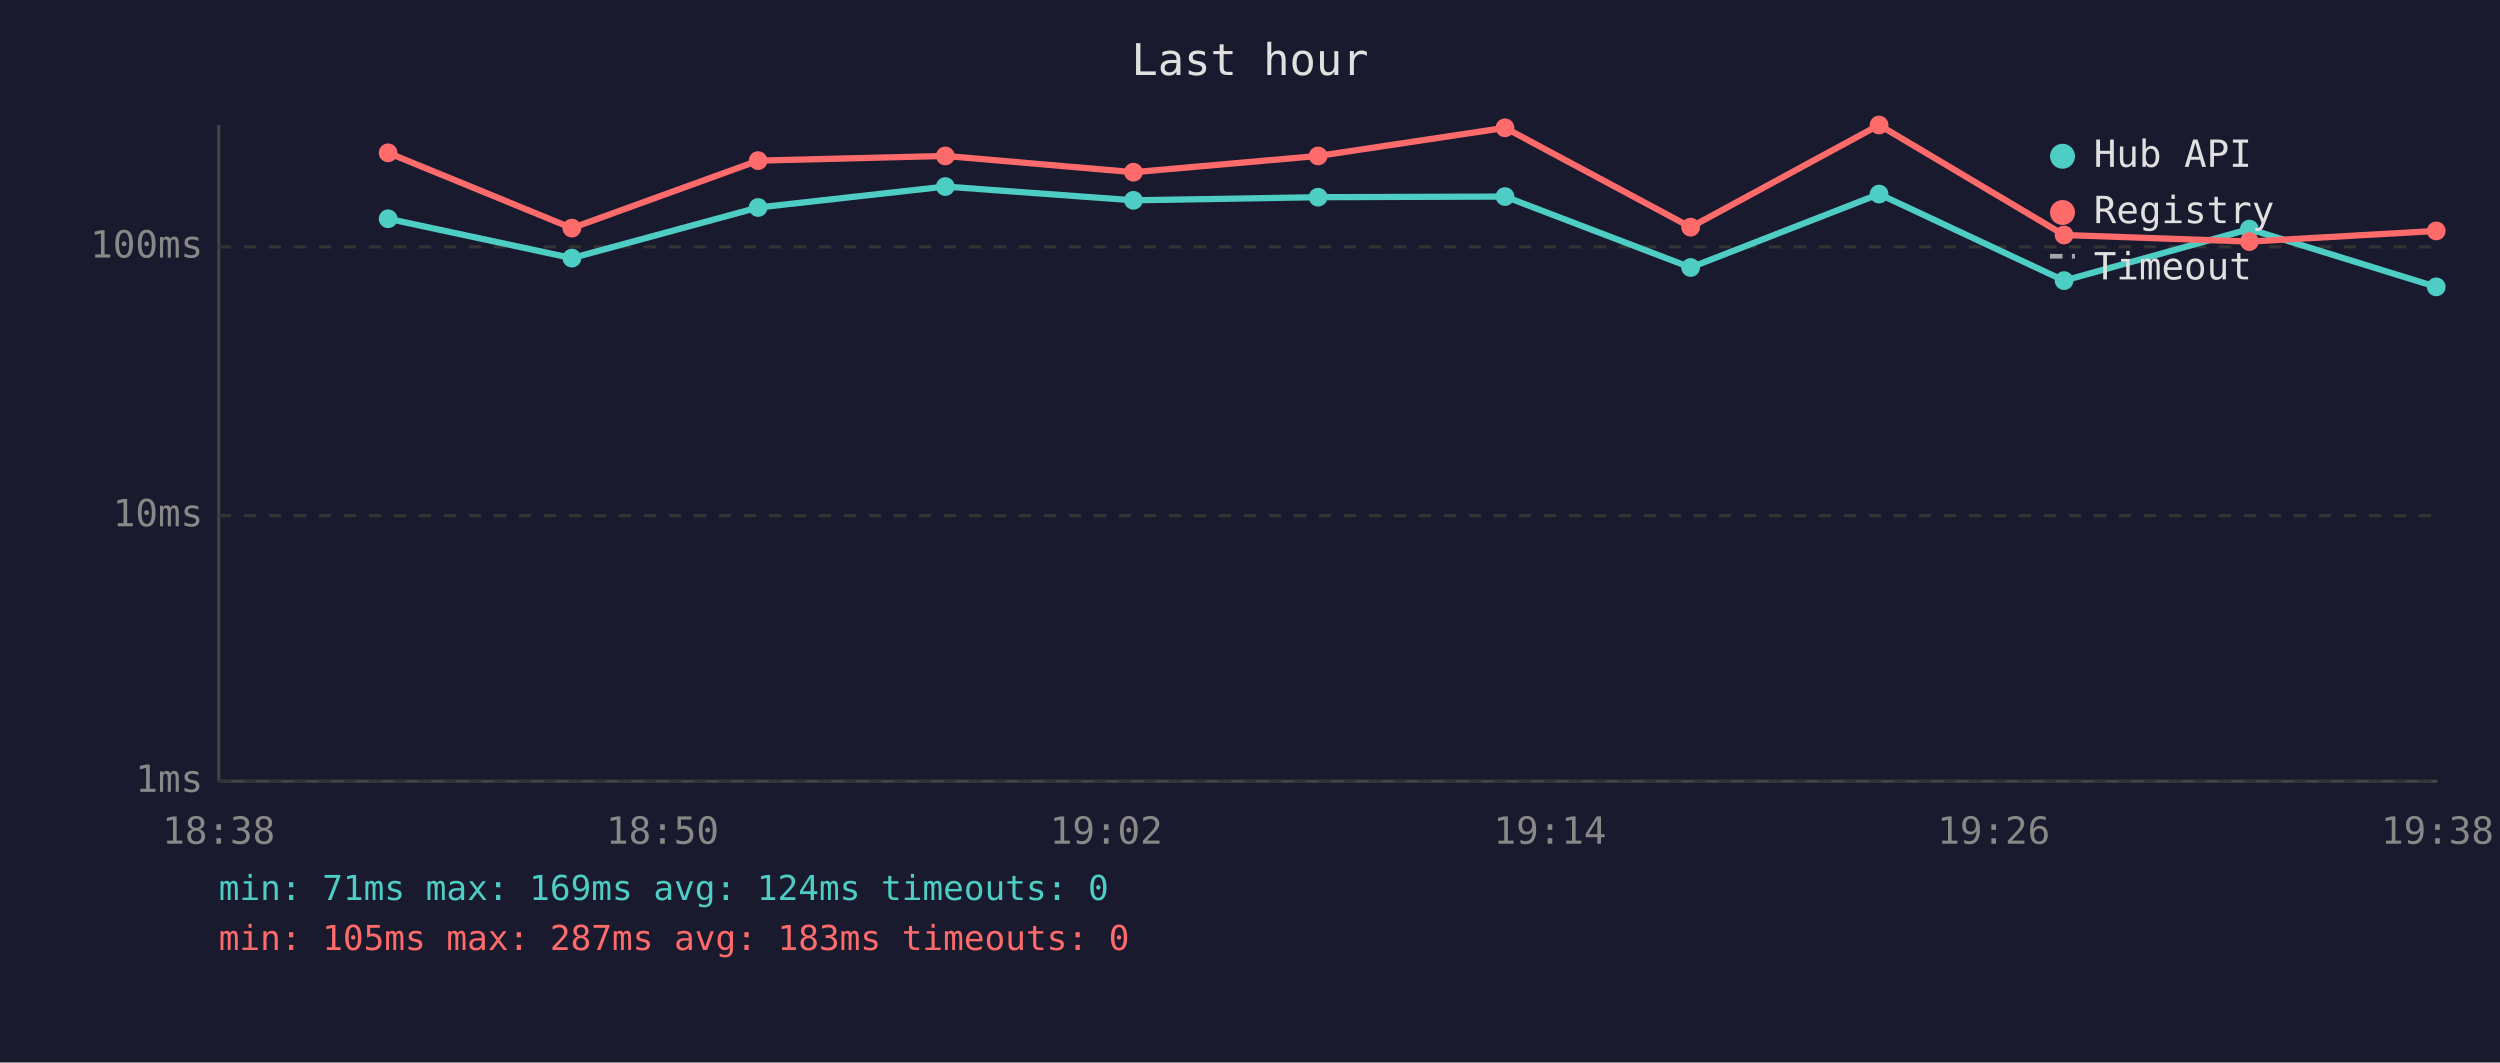
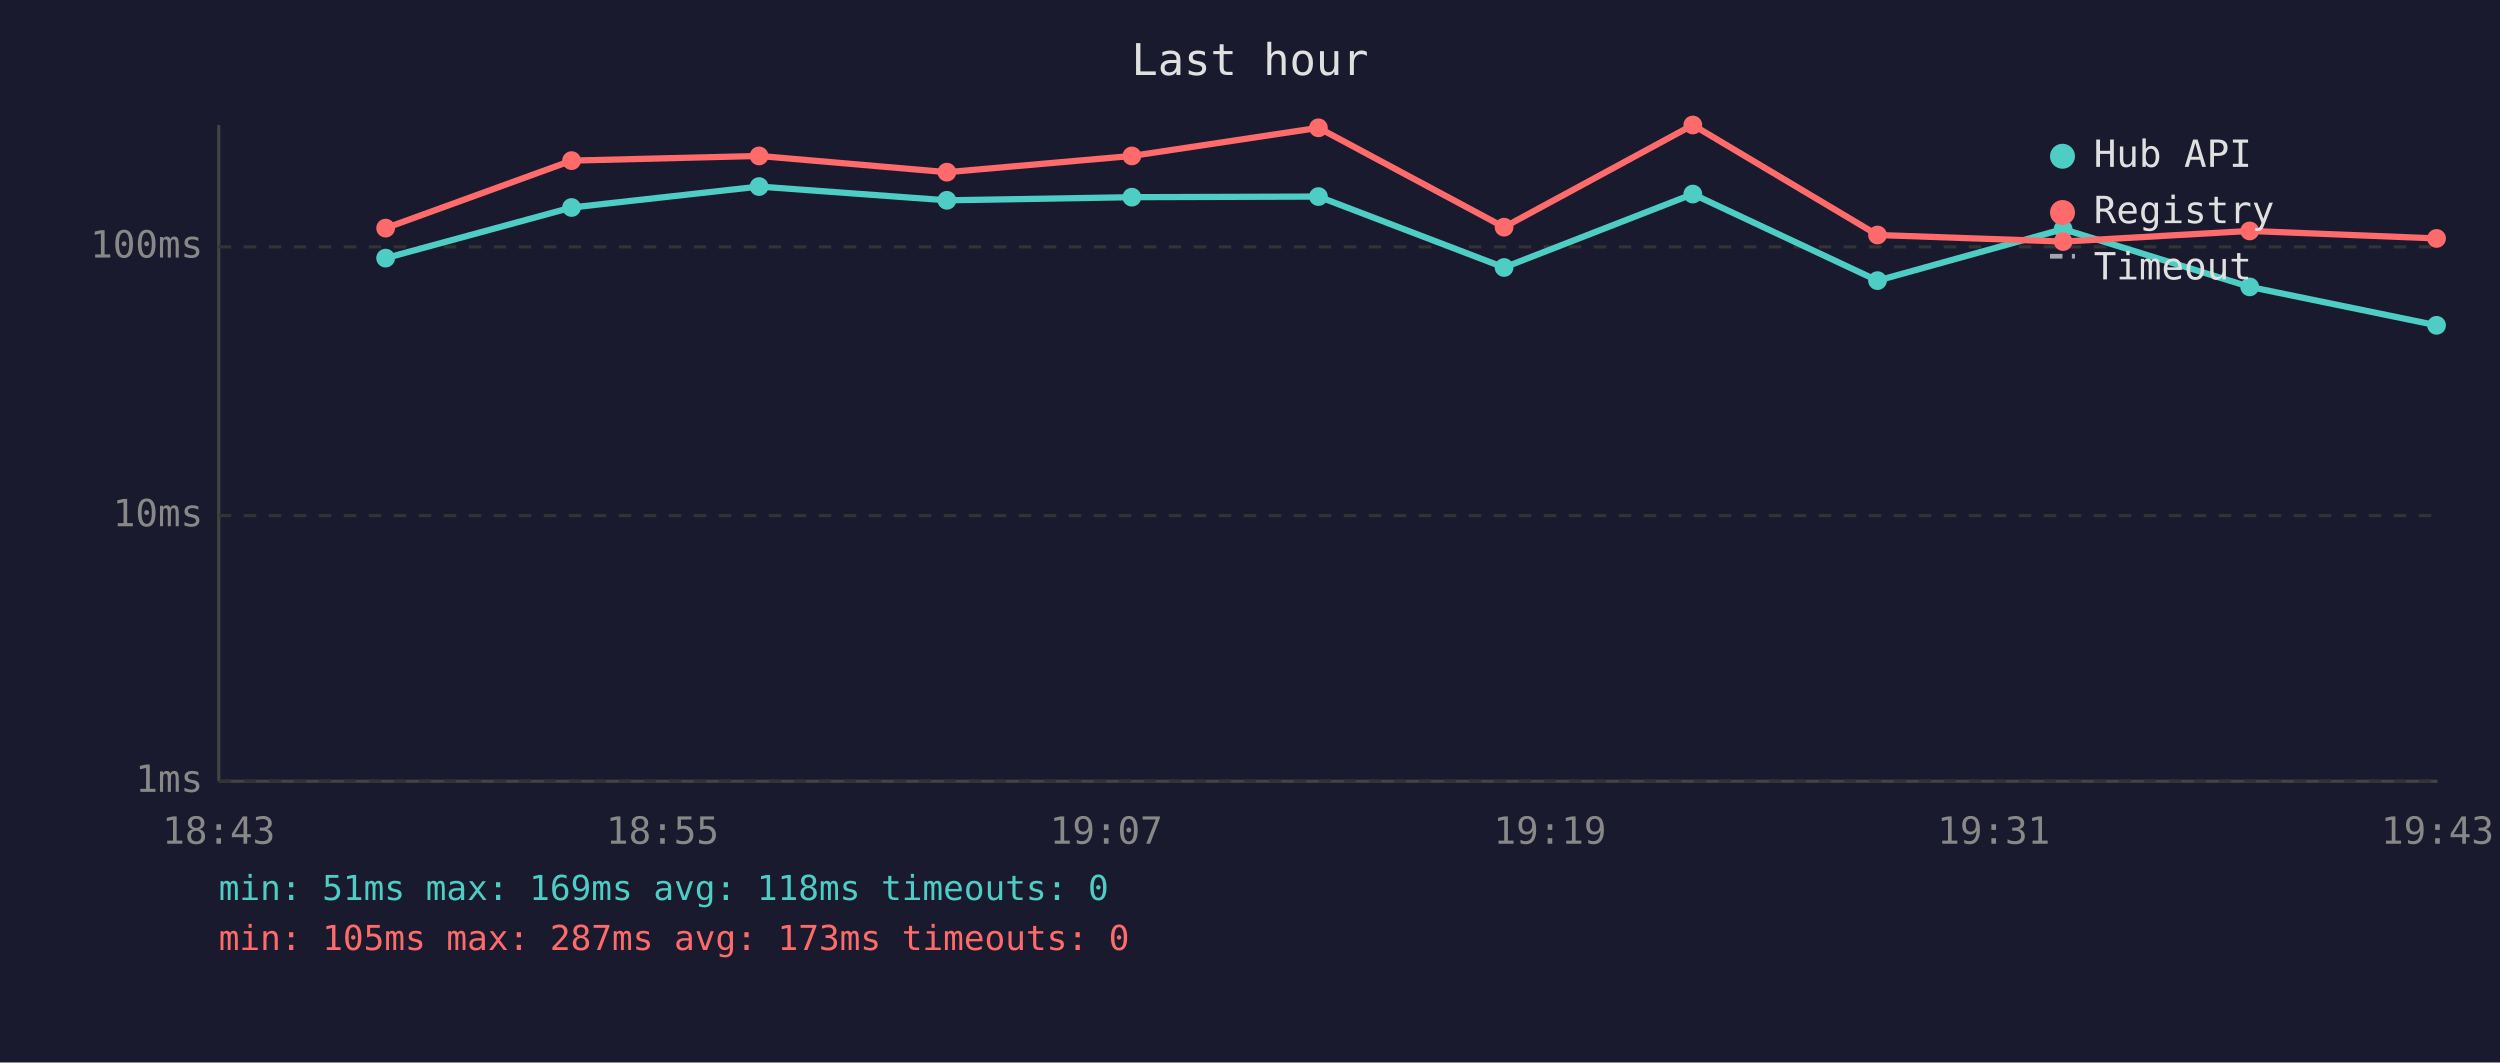
<svg xmlns="http://www.w3.org/2000/svg" viewBox="0 0 800 340" font-family="monospace" font-size="12">
  <rect width="800" height="340" fill="#1a1a2e" />
  <text x="400" y="24" fill="#e0e0e0" font-size="14" text-anchor="middle">Last hour</text>
  <line x1="70" y1="40" x2="70" y2="250" stroke="#444" stroke-width="1" />
  <line x1="70" y1="250" x2="780" y2="250" stroke="#444" stroke-width="1" />
  <line x1="70" y1="250" x2="780" y2="250" stroke="#333" stroke-width="1" stroke-dasharray="4" />
  <text x="65" y="250" fill="#888" text-anchor="end" dominant-baseline="middle">1ms</text>
  <line x1="70" y1="165" x2="780" y2="165" stroke="#333" stroke-width="1" stroke-dasharray="4" />
  <text x="65" y="165" fill="#888" text-anchor="end" dominant-baseline="middle">10ms</text>
  <line x1="70" y1="79" x2="780" y2="79" stroke="#333" stroke-width="1" stroke-dasharray="4" />
  <text x="65" y="79" fill="#888" text-anchor="end" dominant-baseline="middle">100ms</text>
-   <text x="70" y="270" fill="#888" text-anchor="middle">18:38</text>
-   <text x="212" y="270" fill="#888" text-anchor="middle">18:50</text>
-   <text x="354" y="270" fill="#888" text-anchor="middle">19:02</text>
-   <text x="496" y="270" fill="#888" text-anchor="middle">19:14</text>
-   <text x="638" y="270" fill="#888" text-anchor="middle">19:26</text>
-   <text x="780" y="270" fill="#888" text-anchor="middle">19:38</text>
-   <polyline points="124.2,70.0 183.0,82.6 242.6,66.4 302.5,59.7 362.7,64.1 421.8,63.1 481.6,62.9 541.0,85.6 601.3,62.1 660.5,89.8 719.8,73.3 779.6,91.8" fill="none" stroke="#4ecdc4" stroke-width="2" opacity="1" />
-   <circle cx="124.2" cy="70.0" r="3" fill="#4ecdc4" />
-   <circle cx="183.0" cy="82.6" r="3" fill="#4ecdc4" />
-   <circle cx="242.6" cy="66.4" r="3" fill="#4ecdc4" />
-   <circle cx="302.5" cy="59.7" r="3" fill="#4ecdc4" />
-   <circle cx="362.7" cy="64.1" r="3" fill="#4ecdc4" />
-   <circle cx="421.8" cy="63.1" r="3" fill="#4ecdc4" />
-   <circle cx="481.6" cy="62.9" r="3" fill="#4ecdc4" />
-   <circle cx="541.0" cy="85.6" r="3" fill="#4ecdc4" />
-   <circle cx="601.3" cy="62.1" r="3" fill="#4ecdc4" />
-   <circle cx="660.5" cy="89.8" r="3" fill="#4ecdc4" />
-   <circle cx="719.8" cy="73.3" r="3" fill="#4ecdc4" />
-   <circle cx="779.6" cy="91.8" r="3" fill="#4ecdc4" />
-   <polyline points="124.2,48.9 183.0,73.0 242.6,51.4 302.5,49.9 362.7,55.1 421.8,49.9 481.6,40.9 541.0,72.7 601.3,40.0 660.5,75.2 719.8,77.3 779.6,73.9" fill="none" stroke="#ff6b6b" stroke-width="2" opacity="1" />
-   <circle cx="124.2" cy="48.9" r="3" fill="#ff6b6b" />
-   <circle cx="183.0" cy="73.0" r="3" fill="#ff6b6b" />
-   <circle cx="242.6" cy="51.4" r="3" fill="#ff6b6b" />
-   <circle cx="302.5" cy="49.9" r="3" fill="#ff6b6b" />
-   <circle cx="362.7" cy="55.1" r="3" fill="#ff6b6b" />
-   <circle cx="421.8" cy="49.9" r="3" fill="#ff6b6b" />
-   <circle cx="481.6" cy="40.9" r="3" fill="#ff6b6b" />
-   <circle cx="541.0" cy="72.7" r="3" fill="#ff6b6b" />
-   <circle cx="601.3" cy="40.0" r="3" fill="#ff6b6b" />
-   <circle cx="660.5" cy="75.2" r="3" fill="#ff6b6b" />
-   <circle cx="719.8" cy="77.3" r="3" fill="#ff6b6b" />
-   <circle cx="779.6" cy="73.9" r="3" fill="#ff6b6b" />
+   <text x="70" y="270" fill="#888" text-anchor="middle">18:43</text>
+   <text x="212" y="270" fill="#888" text-anchor="middle">18:55</text>
+   <text x="354" y="270" fill="#888" text-anchor="middle">19:07</text>
+   <text x="496" y="270" fill="#888" text-anchor="middle">19:19</text>
+   <text x="638" y="270" fill="#888" text-anchor="middle">19:31</text>
+   <text x="780" y="270" fill="#888" text-anchor="middle">19:43</text>
+   <polyline points="123.4,82.6 182.9,66.4 242.9,59.7 303.0,64.1 362.2,63.1 421.9,62.9 481.3,85.6 541.7,62.1 600.8,89.8 660.2,73.3 719.9,91.8 779.7,104.1" fill="none" stroke="#4ecdc4" stroke-width="2" opacity="1" />
+   <circle cx="123.4" cy="82.6" r="3" fill="#4ecdc4" />
+   <circle cx="182.9" cy="66.4" r="3" fill="#4ecdc4" />
+   <circle cx="242.9" cy="59.7" r="3" fill="#4ecdc4" />
+   <circle cx="303.0" cy="64.1" r="3" fill="#4ecdc4" />
+   <circle cx="362.2" cy="63.1" r="3" fill="#4ecdc4" />
+   <circle cx="421.9" cy="62.9" r="3" fill="#4ecdc4" />
+   <circle cx="481.3" cy="85.6" r="3" fill="#4ecdc4" />
+   <circle cx="541.7" cy="62.1" r="3" fill="#4ecdc4" />
+   <circle cx="600.8" cy="89.8" r="3" fill="#4ecdc4" />
+   <circle cx="660.2" cy="73.3" r="3" fill="#4ecdc4" />
+   <circle cx="719.9" cy="91.8" r="3" fill="#4ecdc4" />
+   <circle cx="779.7" cy="104.1" r="3" fill="#4ecdc4" />
+   <polyline points="123.4,73.0 182.9,51.4 242.9,49.9 303.0,55.1 362.2,49.9 421.9,40.9 481.3,72.7 541.7,40.0 600.8,75.2 660.2,77.3 719.9,73.9 779.7,76.3" fill="none" stroke="#ff6b6b" stroke-width="2" opacity="1" />
+   <circle cx="123.4" cy="73.0" r="3" fill="#ff6b6b" />
+   <circle cx="182.9" cy="51.4" r="3" fill="#ff6b6b" />
+   <circle cx="242.9" cy="49.9" r="3" fill="#ff6b6b" />
+   <circle cx="303.0" cy="55.1" r="3" fill="#ff6b6b" />
+   <circle cx="362.2" cy="49.9" r="3" fill="#ff6b6b" />
+   <circle cx="421.9" cy="40.9" r="3" fill="#ff6b6b" />
+   <circle cx="481.3" cy="72.7" r="3" fill="#ff6b6b" />
+   <circle cx="541.7" cy="40.0" r="3" fill="#ff6b6b" />
+   <circle cx="600.8" cy="75.2" r="3" fill="#ff6b6b" />
+   <circle cx="660.2" cy="77.3" r="3" fill="#ff6b6b" />
+   <circle cx="719.9" cy="73.9" r="3" fill="#ff6b6b" />
+   <circle cx="779.7" cy="76.3" r="3" fill="#ff6b6b" />
  <circle cx="660" cy="50" r="4" fill="#4ecdc4" />
  <text x="670" y="50" fill="#e0e0e0" dominant-baseline="middle">Hub API</text>
  <circle cx="660" cy="68" r="4" fill="#ff6b6b" />
  <text x="670" y="68" fill="#e0e0e0" dominant-baseline="middle">Registry</text>
  <line x1="656" y1="82" x2="664" y2="82" stroke="#e0e0e0" stroke-width="1.5" stroke-dasharray="4,3" opacity="0.7" />
  <text x="670" y="86" fill="#e0e0e0" dominant-baseline="middle">Timeout</text>
-   <text x="70" y="288" fill="#4ecdc4" font-size="11">min: 71ms  max: 169ms  avg: 124ms  timeouts: 0</text>
-   <text x="70" y="304" fill="#ff6b6b" font-size="11">min: 105ms  max: 287ms  avg: 183ms  timeouts: 0</text>
+   <text x="70" y="288" fill="#4ecdc4" font-size="11">min: 51ms  max: 169ms  avg: 118ms  timeouts: 0</text>
+   <text x="70" y="304" fill="#ff6b6b" font-size="11">min: 105ms  max: 287ms  avg: 173ms  timeouts: 0</text>
</svg>
